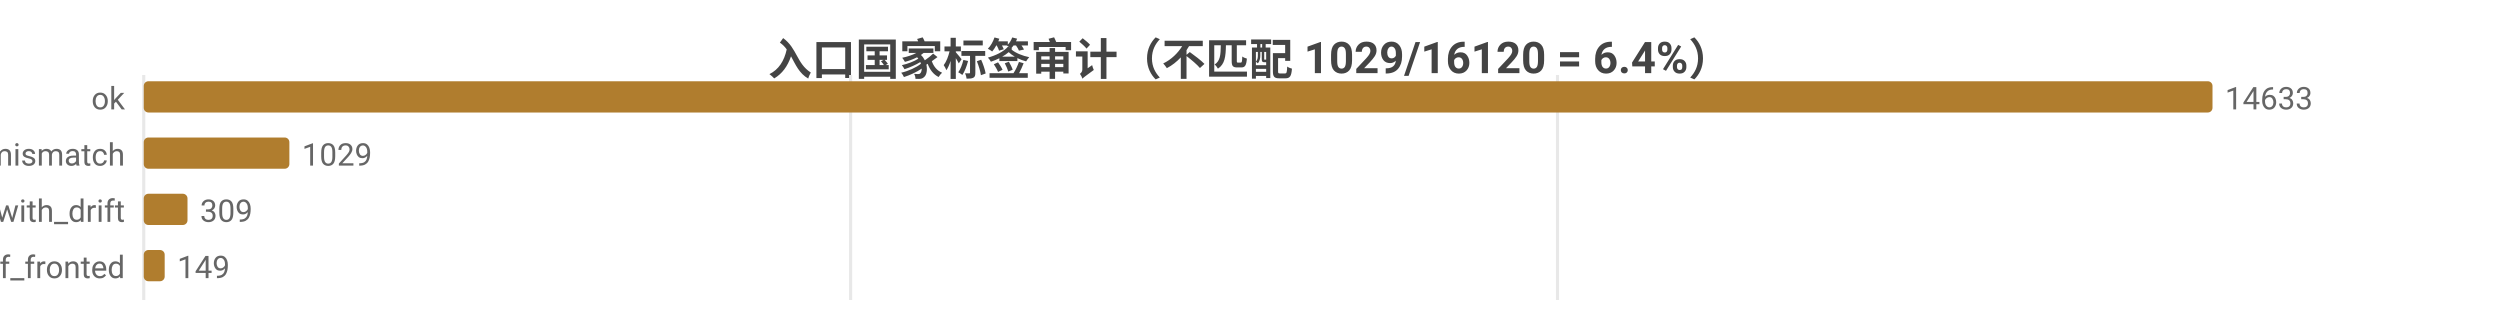
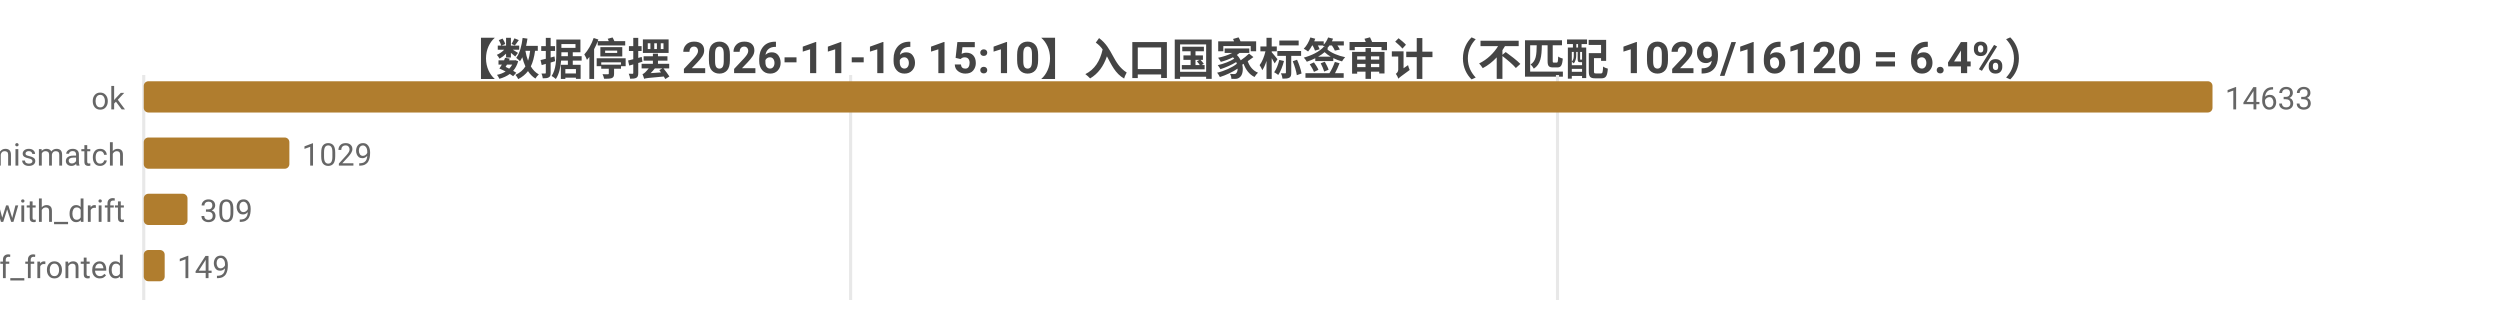
<svg xmlns="http://www.w3.org/2000/svg" width="800" height="104" viewBox="0 0 800 104">
  <rect width="800" height="104" fill="#ffffff" />
  <style>text{font-family:system-ui,-apple-system,'Segoe UI',Roboto,'PingFang SC','Microsoft YaHei','Noto Sans CJK SC',sans-serif}.g{stroke:#e8e8e8;stroke-width:1}.a{stroke:#999;stroke-width:1}.t{font-size:10px;fill:#666}.m{font-size:10px;text-anchor:middle;fill:#666}.e{font-size:10px;text-anchor:end;fill:#666}.l{font-size:11px;fill:#333}.tt{font-size:14px;font-weight:600;text-anchor:middle;fill:#444}.em{font-size:13px;text-anchor:middle;fill:#999}</style>
-   <text class="tt" x="400.0" y="24">入口国家标签审计（不匹配 1029/16120 = 6.4%）</text>
+   <text class="tt" x="400.0" y="24">【数据停摆 2026-11-16 15:10】入口国家标签审计（不匹配 1029/16120 = 6.4%）</text>
  <line class="g" x1="46" y1="24" x2="46" y2="96" />
  <line class="g" x1="272.2" y1="24" x2="272.2" y2="96" />
  <line class="g" x1="498.4" y1="24" x2="498.4" y2="96" />
  <text class="e" x="40" y="35">ok</text>
  <rect x="46" y="26" width="662" height="10" fill="#b07d2e" rx="1.5" />
  <text class="t" x="712" y="35">14633</text>
  <text class="e" x="40" y="53">tag_mismatch</text>
  <rect x="46" y="44" width="46.6" height="10" fill="#b07d2e" rx="1.5" />
  <text class="t" x="96.6" y="53">1029</text>
  <text class="e" x="40" y="71">ok_with_drift</text>
  <rect x="46" y="62" width="14.0" height="10" fill="#b07d2e" rx="1.5" />
  <text class="t" x="64.0" y="71">309</text>
  <text class="e" x="40" y="89">cf_fronted</text>
  <rect x="46" y="80" width="6.7" height="10" fill="#b07d2e" rx="1.5" />
  <text class="t" x="56.7" y="89">149</text>
</svg>
